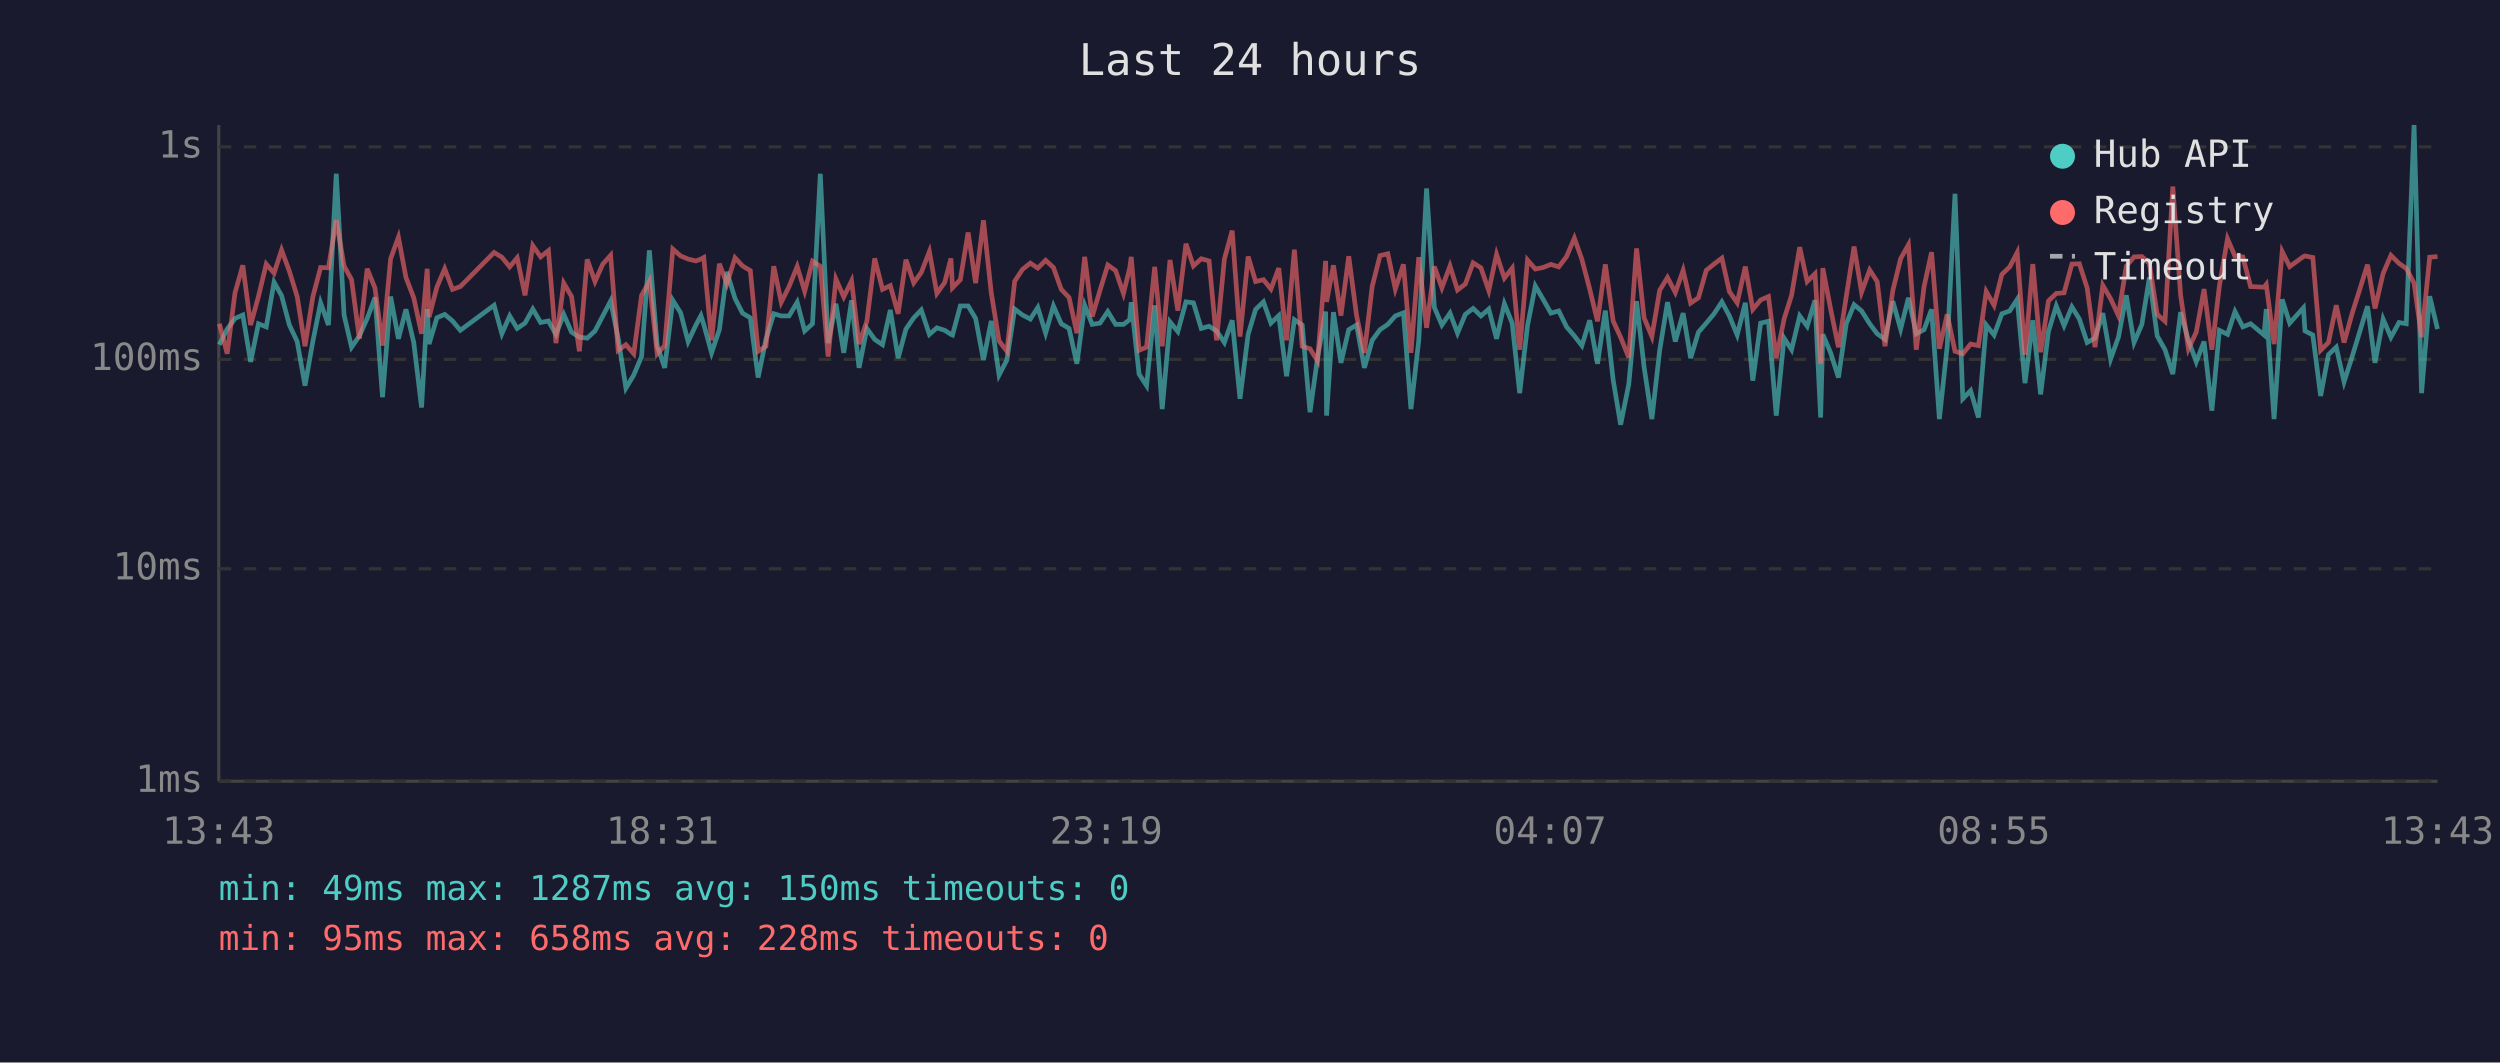
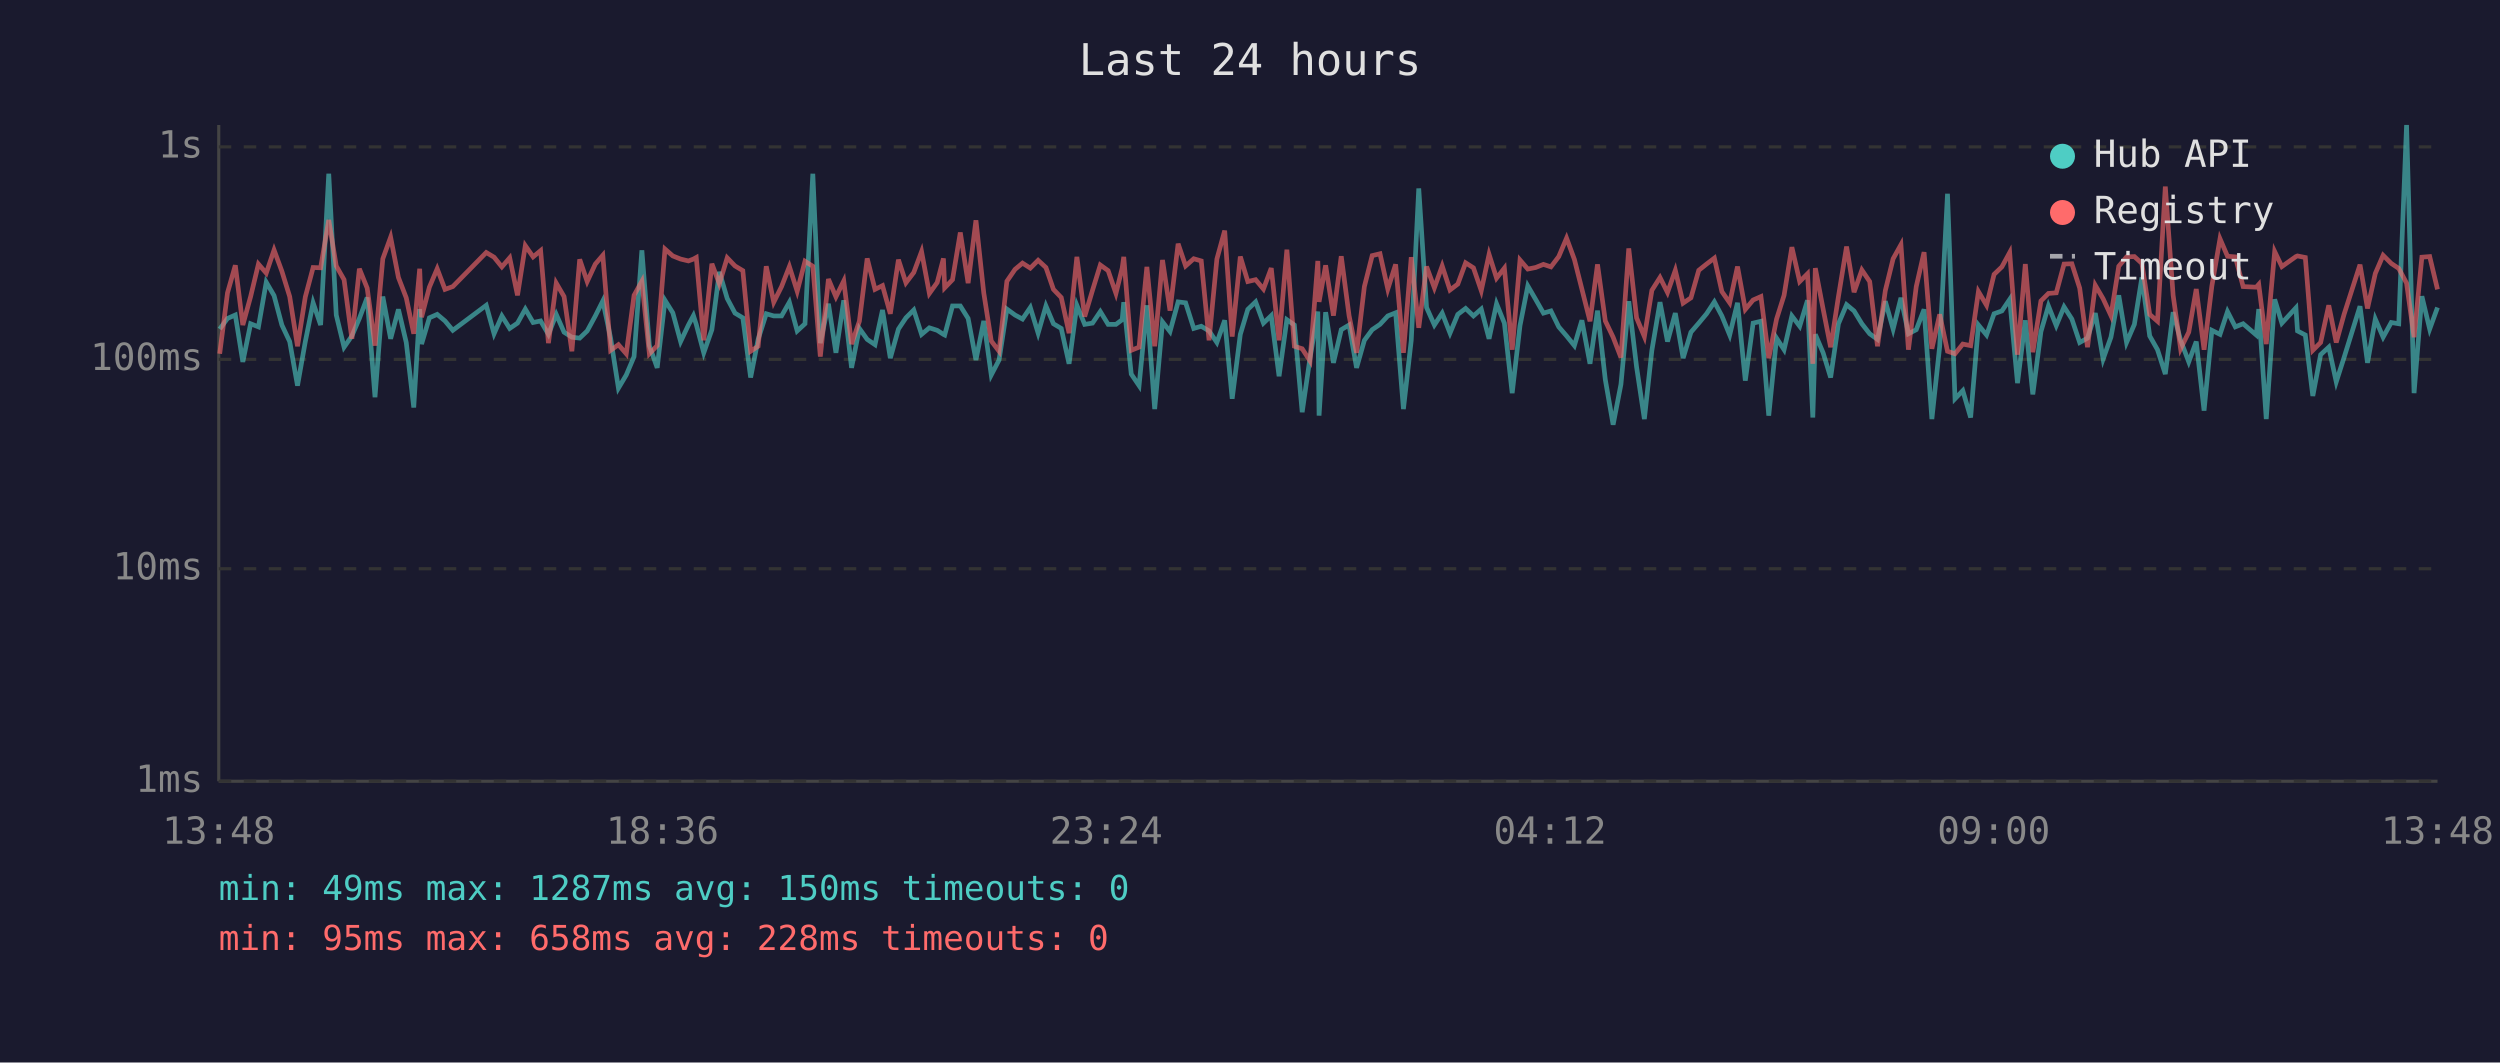
<svg xmlns="http://www.w3.org/2000/svg" viewBox="0 0 800 340" font-family="monospace" font-size="12">
  <rect width="800" height="340" fill="#1a1a2e" />
  <text x="400" y="24" fill="#e0e0e0" font-size="14" text-anchor="middle">Last 24 hours</text>
  <line x1="70" y1="40" x2="70" y2="250" stroke="#444" stroke-width="1" />
  <line x1="70" y1="250" x2="780" y2="250" stroke="#444" stroke-width="1" />
  <line x1="70" y1="250" x2="780" y2="250" stroke="#333" stroke-width="1" stroke-dasharray="4" />
  <text x="65" y="250" fill="#888" text-anchor="end" dominant-baseline="middle">1ms</text>
  <line x1="70" y1="182" x2="780" y2="182" stroke="#333" stroke-width="1" stroke-dasharray="4" />
  <text x="65" y="182" fill="#888" text-anchor="end" dominant-baseline="middle">10ms</text>
  <line x1="70" y1="115" x2="780" y2="115" stroke="#333" stroke-width="1" stroke-dasharray="4" />
  <text x="65" y="115" fill="#888" text-anchor="end" dominant-baseline="middle">100ms</text>
  <line x1="70" y1="47" x2="780" y2="47" stroke="#333" stroke-width="1" stroke-dasharray="4" />
  <text x="65" y="47" fill="#888" text-anchor="end" dominant-baseline="middle">1s</text>
-   <text x="70" y="270" fill="#888" text-anchor="middle">13:43</text>
-   <text x="212" y="270" fill="#888" text-anchor="middle">18:31</text>
-   <text x="354" y="270" fill="#888" text-anchor="middle">23:19</text>
-   <text x="496" y="270" fill="#888" text-anchor="middle">04:07</text>
-   <text x="638" y="270" fill="#888" text-anchor="middle">08:55</text>
-   <text x="780" y="270" fill="#888" text-anchor="middle">13:43</text>
-   <polyline points="70.2,110.3 72.7,105.3 75.2,101.9 77.7,100.8 80.2,115.8 82.7,103.6 85.2,104.6 87.7,90.3 90.1,94.6 92.6,104.0 95.1,109.3 97.6,123.4 100.1,109.3 102.6,96.9 105.1,104.0 107.6,55.6 110.1,100.8 112.5,111.1 115.0,107.5 117.5,101.9 120.0,95.2 122.4,127.1 125.0,94.9 127.5,108.4 129.9,99.0 132.4,109.6 134.9,130.4 136.7,98.9 137.3,110.1 139.8,101.7 142.3,100.6 144.8,102.7 147.3,105.7 158.1,97.7 160.6,106.8 163.1,101.1 165.5,105.1 168.0,103.4 170.5,98.9 173.0,103.2 175.5,102.7 177.9,107.0 180.4,100.6 182.9,106.3 185.4,107.9 187.9,108.2 190.4,105.9 192.9,101.1 195.4,96.3 197.8,108.2 200.3,124.2 202.8,120.0 205.3,114.1 207.8,80.1 210.3,110.6 212.7,117.7 215.3,96.1 217.8,100.1 220.2,109.3 222.7,104.0 224.3,101.0 225.2,103.8 227.7,112.9 230.2,105.5 232.6,87.0 235.2,95.5 237.6,100.2 240.1,101.7 242.6,120.8 245.1,108.6 247.6,100.4 250.0,101.1 252.5,101.1 255.1,96.7 257.5,105.9 260.0,103.6 262.5,55.6 265.0,109.8 267.5,97.2 270.0,112.9 272.5,96.1 274.9,117.7 277.4,105.1 279.9,108.6 282.4,110.3 284.9,99.2 287.4,114.6 289.9,105.3 292.4,101.7 294.8,99.2 297.4,107.0 299.8,104.9 302.3,105.7 304.3,107.0 304.8,107.2 307.3,97.9 309.8,97.9 312.2,101.9 314.7,115.2 317.2,102.7 319.7,120.0 322.2,115.2 324.7,98.9 327.2,100.8 329.7,102.1 332.1,98.4 334.6,106.6 337.1,97.9 339.6,103.6 342.1,105.1 344.6,116.4 347.1,97.7 349.5,103.8 352.0,103.4 354.5,99.7 357.0,103.8 359.5,103.8 361.5,102.3 362.0,96.7 364.5,119.7 366.9,123.4 369.5,97.7 371.9,130.9 374.4,103.0 376.9,106.1 379.5,96.6 381.9,96.9 384.4,105.1 386.9,104.4 389.3,105.9 391.8,109.6 394.3,102.5 396.8,127.6 399.4,107.0 401.8,99.0 404.3,96.6 406.7,103.4 409.2,101.0 411.7,120.4 414.2,102.3 416.7,104.0 419.2,131.9 421.6,114.6 424.2,99.7 424.5,133.0 426.7,99.9 429.1,116.1 431.6,105.5 434.1,104.0 436.6,117.7 439.1,108.9 441.6,105.5 444.1,103.8 446.5,101.1 449.1,100.1 451.5,130.9 454.0,108.9 456.5,60.3 459.0,98.4 461.4,104.0 464.0,100.2 466.4,106.6 468.9,100.6 471.4,98.7 473.9,101.1 476.4,98.9 478.9,108.4 481.4,97.2 483.9,103.4 486.3,125.8 488.8,104.2 491.3,91.5 493.8,95.8 496.3,100.2 498.8,99.5 501.3,104.6 503.8,107.5 506.2,110.6 508.7,102.5 511.2,116.4 513.7,99.4 516.2,121.5 518.6,135.9 521.2,123.0 523.7,96.4 526.1,117.4 528.6,134.1 531.1,112.1 533.6,96.7 536.1,109.3 538.6,100.2 541.0,114.6 543.5,106.3 546.0,103.4 548.5,100.4 551.0,96.6 553.4,101.1 555.9,107.2 558.5,96.9 560.9,121.8 563.4,103.4 565.9,102.8 568.4,133.0 570.9,108.2 573.3,111.9 575.9,101.1 578.3,104.4 580.8,96.1 582.6,133.6 583.3,107.0 585.8,112.9 588.3,120.8 590.8,103.6 593.3,97.5 595.7,99.5 598.3,103.6 600.7,106.8 603.2,108.6 605.7,96.4 608.2,105.3 610.7,95.3 613.2,106.8 615.7,105.5 618.1,99.0 620.6,134.1 623.1,110.8 625.6,62.0 628.1,127.6 630.6,125.0 633.1,133.6 635.6,104.0 638.1,107.2 640.6,100.4 643.1,99.5 645.5,95.8 648.0,122.6 650.5,102.5 653.0,126.2 655.5,106.1 658.0,97.9 660.5,104.2 663.0,98.2 665.4,102.1 667.9,109.6 670.4,108.2 672.9,100.2 675.4,114.9 677.9,107.9 680.4,94.5 682.9,109.6 685.4,103.8 687.8,88.8 690.3,107.5 692.8,111.9 695.3,119.7 697.8,99.9 700.3,108.9 702.8,115.8 705.3,109.3 707.8,131.4 710.2,105.7 712.8,107.0 715.2,99.7 717.7,104.6 720.2,103.6 724.5,107.2 725.2,98.9 727.7,134.1 730.3,95.8 732.7,103.4 737.1,98.5 737.6,105.9 740.1,107.2 742.6,126.7 745.1,113.5 747.6,111.1 750.1,122.2 752.6,114.4 757.6,98.0 760.0,116.1 762.6,102.1 765.1,107.9 767.7,103.2 770.0,103.6 772.5,40.0 774.9,125.8 777.5,94.8 780.0,105.3" fill="none" stroke="#4ecdc4" stroke-width="1.5" opacity="0.6" />
-   <polyline points="70.2,103.6 72.7,113.2 75.2,93.7 77.7,84.9 80.2,104.0 82.7,94.9 85.2,84.5 87.7,87.4 90.1,80.0 92.6,86.8 95.1,94.9 97.6,110.8 100.1,95.0 102.6,85.6 105.1,85.7 107.6,70.4 110.1,85.1 112.5,89.5 115.0,108.4 117.5,86.0 120.0,92.2 122.4,110.6 125.0,82.8 127.5,75.9 129.9,88.8 132.4,95.3 134.9,106.8 136.7,86.0 137.3,101.5 139.8,91.9 142.3,86.0 144.8,92.6 147.3,91.7 158.1,80.8 160.6,82.3 163.1,85.4 165.5,82.5 168.0,94.5 170.5,78.6 173.0,82.2 175.5,80.2 177.9,109.8 180.4,90.6 182.9,94.9 185.4,112.4 187.9,83.0 190.4,90.1 192.9,84.5 195.4,81.7 197.8,112.1 200.3,110.3 202.8,113.2 205.3,94.5 207.8,90.0 210.3,113.2 212.7,110.6 215.3,79.7 217.8,81.9 220.2,82.9 222.7,83.5 224.3,82.9 225.2,82.4 227.7,108.9 230.2,84.4 232.6,90.8 235.2,82.5 237.6,85.1 240.1,86.6 242.6,112.4 245.1,110.8 247.6,85.2 250.0,96.7 252.5,91.7 255.1,85.3 257.5,93.2 260.0,83.6 262.5,85.2 265.0,114.1 267.5,89.3 270.0,95.0 272.5,89.9 274.9,110.1 277.4,102.8 279.9,82.7 282.4,92.6 284.9,91.4 287.4,100.4 289.9,83.1 292.4,90.5 294.8,87.2 297.4,80.5 299.8,93.9 302.3,90.4 304.3,82.7 304.8,92.1 307.3,89.5 309.8,74.4 312.2,90.6 314.7,70.5 317.2,93.7 319.7,109.1 322.2,112.4 324.7,90.0 327.2,86.2 329.7,84.2 332.1,85.8 334.6,83.3 337.1,85.6 339.6,92.6 342.1,95.2 344.6,106.6 347.1,82.2 349.5,101.3 352.0,92.9 354.5,84.8 357.0,86.6 359.5,93.9 361.5,85.8 362.0,82.2 364.5,112.1 366.9,111.1 369.5,85.4 371.9,110.8 374.4,83.2 376.9,99.4 379.5,78.0 381.9,85.1 384.4,82.8 386.9,83.5 389.3,108.9 391.8,82.9 394.3,73.8 396.8,107.7 399.4,82.1 401.8,90.1 404.3,89.5 406.7,92.5 409.2,85.8 411.7,108.9 414.2,79.9 416.7,110.8 419.2,111.6 421.6,115.5 424.2,83.5 424.5,96.6 426.7,84.9 429.1,101.0 431.6,82.0 434.1,101.0 436.6,112.9 439.1,91.7 441.6,81.8 444.1,81.2 446.5,92.5 449.1,84.6 451.5,112.9 454.0,82.3 456.5,104.9 459.0,85.3 461.4,92.1 464.0,85.1 466.4,92.8 468.9,90.9 471.4,84.1 473.9,85.7 476.4,93.0 478.9,81.4 481.4,89.0 483.9,85.8 486.3,111.9 488.8,83.2 491.3,86.1 493.8,85.6 496.3,84.6 498.8,85.4 501.3,82.1 503.8,76.2 506.2,83.0 508.7,92.5 511.2,102.8 513.7,84.6 516.2,102.7 518.6,107.9 521.2,114.4 523.7,79.5 526.1,101.7 528.6,107.7 531.1,92.9 533.6,88.8 536.1,93.6 538.6,86.5 541.0,97.0 543.5,95.3 546.0,86.5 548.5,84.5 551.0,82.6 553.4,93.3 555.9,96.9 558.5,85.3 560.9,99.0 563.4,96.0 565.9,94.9 568.4,114.6 570.9,102.1 573.3,94.5 575.9,79.1 578.3,90.1 580.8,87.6 582.6,116.4 583.3,85.8 585.8,98.9 588.3,111.1 590.8,94.9 593.3,78.9 595.7,93.5 598.3,86.4 600.7,90.1 603.2,110.8 605.7,93.0 608.2,82.8 610.7,78.3 613.2,111.9 615.7,91.7 618.1,80.7 620.6,111.6 623.1,100.6 625.6,112.4 628.1,113.2 630.6,110.1 633.1,110.6 635.6,93.3 638.1,97.7 640.6,87.8 643.1,85.4 645.5,80.8 648.0,113.5 650.5,84.5 653.0,112.7 655.5,96.3 658.0,93.9 660.5,93.7 663.0,84.5 665.4,84.4 667.9,92.2 670.4,111.1 672.9,91.3 675.4,95.6 677.9,101.0 680.4,85.2 682.9,82.2 685.4,82.1 687.8,84.3 690.3,100.6 692.8,102.8 695.3,59.7 697.8,94.5 700.3,111.6 702.8,106.3 705.3,92.5 707.8,111.9 710.2,91.5 712.8,76.4 715.2,82.0 717.7,82.2 720.2,91.7 724.5,91.9 725.2,91.0 727.7,110.1 730.3,80.5 732.7,85.3 737.1,82.1 737.6,81.9 740.1,82.4 742.6,112.1 745.1,109.6 747.6,97.7 750.1,109.6 752.6,100.6 757.6,84.7 760.0,98.7 762.6,87.5 765.1,81.7 767.7,84.3 770.0,85.9 772.5,90.6 774.9,107.9 777.5,82.3 780.0,82.1" fill="none" stroke="#ff6b6b" stroke-width="1.5" opacity="0.6" />
+   <text x="70" y="270" fill="#888" text-anchor="middle">13:48</text>
+   <text x="212" y="270" fill="#888" text-anchor="middle">18:36</text>
+   <text x="354" y="270" fill="#888" text-anchor="middle">23:24</text>
+   <text x="496" y="270" fill="#888" text-anchor="middle">04:12</text>
+   <text x="638" y="270" fill="#888" text-anchor="middle">09:00</text>
+   <text x="780" y="270" fill="#888" text-anchor="middle">13:48</text>
+   <polyline points="70.3,105.3 72.8,101.9 75.3,100.8 77.7,115.8 80.2,103.6 82.7,104.6 85.2,90.3 87.7,94.6 90.2,104.0 92.7,109.3 95.2,123.4 97.7,109.3 100.2,96.9 102.6,104.0 105.2,55.6 107.6,100.8 110.1,111.1 112.6,107.5 115.0,101.9 117.5,95.2 120.0,127.1 122.5,94.9 125.0,108.4 127.5,99.0 130.0,109.6 132.4,130.4 134.3,98.9 134.9,110.1 137.4,101.7 139.9,100.6 142.4,102.7 144.9,105.7 155.6,97.7 158.1,106.8 160.6,101.1 163.1,105.1 165.6,103.4 168.1,98.9 170.6,103.2 173.0,102.7 175.5,107.0 178.0,100.6 180.5,106.3 183.0,107.9 185.5,108.2 187.9,105.9 190.5,101.1 192.9,96.3 195.4,108.2 197.9,124.2 200.4,120.0 202.9,114.1 205.4,80.1 207.8,110.6 210.3,117.7 212.8,96.1 215.3,100.1 217.8,109.3 220.3,104.0 221.9,101.0 222.8,103.8 225.2,112.9 227.8,105.5 230.2,87.0 232.7,95.5 235.2,100.2 237.7,101.7 240.2,120.8 242.6,108.6 245.2,100.4 247.6,101.1 250.1,101.1 252.6,96.7 255.1,105.9 257.6,103.6 260.1,55.6 262.5,109.8 265.1,97.2 267.5,112.9 270.0,96.1 272.5,117.7 275.0,105.1 277.5,108.6 280.0,110.3 282.4,99.2 284.9,114.6 287.5,105.3 289.9,101.7 292.4,99.2 294.9,107.0 297.4,104.9 299.9,105.7 301.9,107.0 302.3,107.2 304.8,97.9 307.3,97.9 309.8,101.9 312.3,115.2 314.8,102.7 317.2,120.0 319.7,115.2 322.2,98.9 324.8,100.8 327.2,102.1 329.7,98.4 332.2,106.6 334.7,97.9 337.1,103.6 339.6,105.1 342.1,116.4 344.6,97.7 347.1,103.8 349.6,103.4 352.1,99.7 354.6,103.8 357.1,103.8 359.1,102.3 359.6,96.7 362.0,119.7 364.5,123.4 367.0,97.7 369.5,130.9 372.0,103.0 374.4,106.1 377.0,96.6 379.4,96.9 382.0,105.1 384.4,104.4 386.9,105.9 389.4,109.6 391.9,102.5 394.3,127.6 396.9,107.0 399.3,99.0 401.8,96.6 404.3,103.4 406.8,101.0 409.3,120.4 411.8,102.3 414.2,104.0 416.7,131.9 419.2,114.6 421.7,99.7 422.1,133.0 424.2,99.9 426.7,116.1 429.2,105.5 431.7,104.0 434.1,117.7 436.6,108.9 439.1,105.5 441.6,103.8 444.1,101.1 446.6,100.1 449.1,130.9 451.6,108.9 454.0,60.3 456.5,98.4 459.0,104.0 461.5,100.2 464.0,106.6 466.5,100.6 469.0,98.7 471.5,101.1 474.0,98.9 476.5,108.4 478.9,97.2 481.4,103.4 483.9,125.8 486.4,104.2 488.9,91.5 491.4,95.8 493.9,100.2 496.3,99.5 498.8,104.6 501.3,107.5 503.8,110.6 506.2,102.5 508.8,116.4 511.2,99.4 513.7,121.5 516.2,135.9 518.7,123.0 521.2,96.4 523.7,117.4 526.2,134.1 528.6,112.1 531.2,96.7 533.6,109.3 536.1,100.2 538.6,114.6 541.1,106.3 543.6,103.4 546.1,100.4 548.6,96.6 551.0,101.1 553.5,107.2 556.0,96.9 558.5,121.8 561.0,103.4 563.5,102.8 566.0,133.0 568.5,108.2 570.9,111.9 573.4,101.1 575.9,104.4 578.4,96.1 580.1,133.6 580.9,107.0 583.4,112.9 585.8,120.8 588.3,103.6 590.9,97.5 593.3,99.5 595.8,103.6 598.3,106.8 600.8,108.6 603.3,96.4 605.8,105.3 608.3,95.3 610.7,106.8 613.2,105.5 615.7,99.0 618.2,134.1 620.7,110.8 623.2,62.0 625.6,127.6 628.1,125.0 630.6,133.6 633.1,104.0 635.7,107.2 638.1,100.4 640.6,99.5 643.1,95.8 645.6,122.6 648.1,102.5 650.5,126.2 653.1,106.1 655.5,97.9 658.0,104.2 660.5,98.2 663.0,102.1 665.5,109.6 668.0,108.2 670.5,100.2 673.0,114.9 675.5,107.9 678.0,94.5 680.5,109.6 683.0,103.8 685.4,88.8 687.9,107.5 690.4,111.9 692.9,119.7 695.4,99.9 697.8,108.9 700.4,115.8 702.8,109.3 705.3,131.4 707.8,105.7 710.4,107.0 712.8,99.7 715.3,104.6 717.8,103.6 722.0,107.2 722.8,98.9 725.2,134.1 727.9,95.8 730.2,103.4 734.7,98.5 735.2,105.9 737.7,107.2 740.1,126.7 742.6,113.5 745.2,111.1 747.6,122.2 750.1,114.4 755.2,98.0 757.6,116.1 760.1,102.1 762.6,107.9 765.2,103.2 767.6,103.6 770.1,40.0 772.5,125.8 775.0,94.8 777.5,105.3 780.0,98.4" fill="none" stroke="#4ecdc4" stroke-width="1.5" opacity="0.6" />
+   <polyline points="70.3,113.2 72.8,93.7 75.3,84.9 77.7,104.0 80.2,94.9 82.7,84.5 85.2,87.4 87.7,80.0 90.2,86.8 92.7,94.9 95.2,110.8 97.7,95.0 100.2,85.6 102.6,85.7 105.2,70.4 107.6,85.1 110.1,89.5 112.6,108.4 115.0,86.0 117.5,92.2 120.0,110.6 122.5,82.8 125.0,75.9 127.5,88.8 130.0,95.3 132.4,106.8 134.3,86.0 134.9,101.5 137.4,91.9 139.9,86.0 142.4,92.6 144.9,91.7 155.6,80.8 158.1,82.3 160.6,85.4 163.1,82.5 165.6,94.5 168.1,78.6 170.6,82.2 173.0,80.2 175.5,109.8 178.0,90.6 180.5,94.9 183.0,112.4 185.5,83.0 187.9,90.1 190.5,84.5 192.9,81.7 195.4,112.1 197.9,110.3 200.4,113.2 202.9,94.5 205.4,90.0 207.8,113.2 210.3,110.6 212.8,79.7 215.3,81.9 217.8,82.9 220.3,83.5 221.9,82.9 222.8,82.4 225.2,108.9 227.8,84.4 230.2,90.8 232.7,82.5 235.2,85.1 237.7,86.6 240.2,112.4 242.6,110.8 245.2,85.2 247.6,96.7 250.1,91.7 252.6,85.3 255.1,93.2 257.6,83.6 260.1,85.2 262.5,114.1 265.1,89.3 267.5,95.0 270.0,89.9 272.5,110.1 275.0,102.8 277.5,82.7 280.0,92.6 282.4,91.4 284.9,100.4 287.5,83.1 289.9,90.5 292.4,87.2 294.9,80.5 297.4,93.9 299.9,90.4 301.9,82.7 302.3,92.1 304.8,89.5 307.3,74.4 309.8,90.6 312.3,70.5 314.8,93.7 317.2,109.1 319.7,112.4 322.2,90.0 324.8,86.2 327.2,84.2 329.7,85.8 332.2,83.3 334.7,85.6 337.1,92.6 339.6,95.2 342.1,106.6 344.6,82.2 347.1,101.3 349.6,92.9 352.1,84.8 354.6,86.6 357.1,93.9 359.1,85.8 359.6,82.2 362.0,112.1 364.5,111.1 367.0,85.4 369.5,110.8 372.0,83.2 374.4,99.4 377.0,78.0 379.4,85.1 382.0,82.8 384.4,83.5 386.9,108.9 389.4,82.9 391.9,73.8 394.3,107.7 396.9,82.1 399.3,90.1 401.8,89.5 404.3,92.5 406.8,85.8 409.3,108.9 411.8,79.9 414.2,110.8 416.7,111.6 419.2,115.5 421.7,83.5 422.1,96.6 424.2,84.9 426.7,101.0 429.2,82.0 431.7,101.0 434.1,112.9 436.6,91.7 439.1,81.8 441.6,81.2 444.1,92.5 446.6,84.6 449.1,112.9 451.6,82.3 454.0,104.9 456.5,85.3 459.0,92.1 461.5,85.1 464.0,92.8 466.5,90.9 469.0,84.1 471.5,85.7 474.0,93.0 476.5,81.4 478.9,89.0 481.4,85.8 483.9,111.9 486.4,83.2 488.9,86.1 491.4,85.6 493.9,84.6 496.3,85.4 498.8,82.1 501.3,76.2 503.8,83.0 506.2,92.5 508.8,102.8 511.2,84.6 513.7,102.7 516.2,107.9 518.7,114.4 521.2,79.5 523.7,101.7 526.2,107.7 528.6,92.9 531.2,88.8 533.6,93.6 536.1,86.5 538.6,97.0 541.1,95.3 543.6,86.5 546.1,84.5 548.6,82.6 551.0,93.3 553.5,96.9 556.0,85.3 558.5,99.0 561.0,96.0 563.5,94.9 566.0,114.6 568.5,102.1 570.9,94.5 573.4,79.1 575.9,90.1 578.4,87.6 580.1,116.4 580.9,85.8 583.4,98.9 585.8,111.1 588.3,94.9 590.9,78.9 593.3,93.5 595.8,86.4 598.3,90.1 600.8,110.8 603.3,93.0 605.8,82.8 608.3,78.3 610.7,111.9 613.2,91.7 615.7,80.7 618.2,111.6 620.7,100.6 623.2,112.4 625.6,113.2 628.1,110.1 630.6,110.6 633.1,93.3 635.7,97.7 638.1,87.8 640.6,85.4 643.1,80.8 645.6,113.5 648.1,84.5 650.5,112.7 653.1,96.3 655.5,93.9 658.0,93.7 660.5,84.5 663.0,84.4 665.5,92.2 668.0,111.1 670.5,91.3 673.0,95.6 675.5,101.0 678.0,85.2 680.5,82.2 683.0,82.1 685.4,84.3 687.9,100.6 690.4,102.8 692.9,59.7 695.4,94.5 697.8,111.6 700.4,106.3 702.8,92.5 705.3,111.9 707.8,91.5 710.4,76.4 712.8,82.0 715.3,82.2 717.8,91.7 722.0,91.9 722.8,91.0 725.2,110.1 727.9,80.5 730.2,85.3 734.7,82.1 735.2,81.9 737.7,82.4 740.1,112.1 742.6,109.6 745.2,97.7 747.6,109.6 750.1,100.6 755.2,84.7 757.6,98.7 760.1,87.5 762.6,81.7 765.2,84.3 767.6,85.9 770.1,90.6 772.5,107.9 775.0,82.3 777.5,82.1 780.0,92.6" fill="none" stroke="#ff6b6b" stroke-width="1.5" opacity="0.6" />
  <circle cx="660" cy="50" r="4" fill="#4ecdc4" />
  <text x="670" y="50" fill="#e0e0e0" dominant-baseline="middle">Hub API</text>
  <circle cx="660" cy="68" r="4" fill="#ff6b6b" />
  <text x="670" y="68" fill="#e0e0e0" dominant-baseline="middle">Registry</text>
  <line x1="656" y1="82" x2="664" y2="82" stroke="#e0e0e0" stroke-width="1.5" stroke-dasharray="4,3" opacity="0.7" />
  <text x="670" y="86" fill="#e0e0e0" dominant-baseline="middle">Timeout</text>
  <text x="70" y="288" fill="#4ecdc4" font-size="11">min: 49ms  max: 1287ms  avg: 150ms  timeouts: 0</text>
  <text x="70" y="304" fill="#ff6b6b" font-size="11">min: 95ms  max: 658ms  avg: 228ms  timeouts: 0</text>
</svg>
